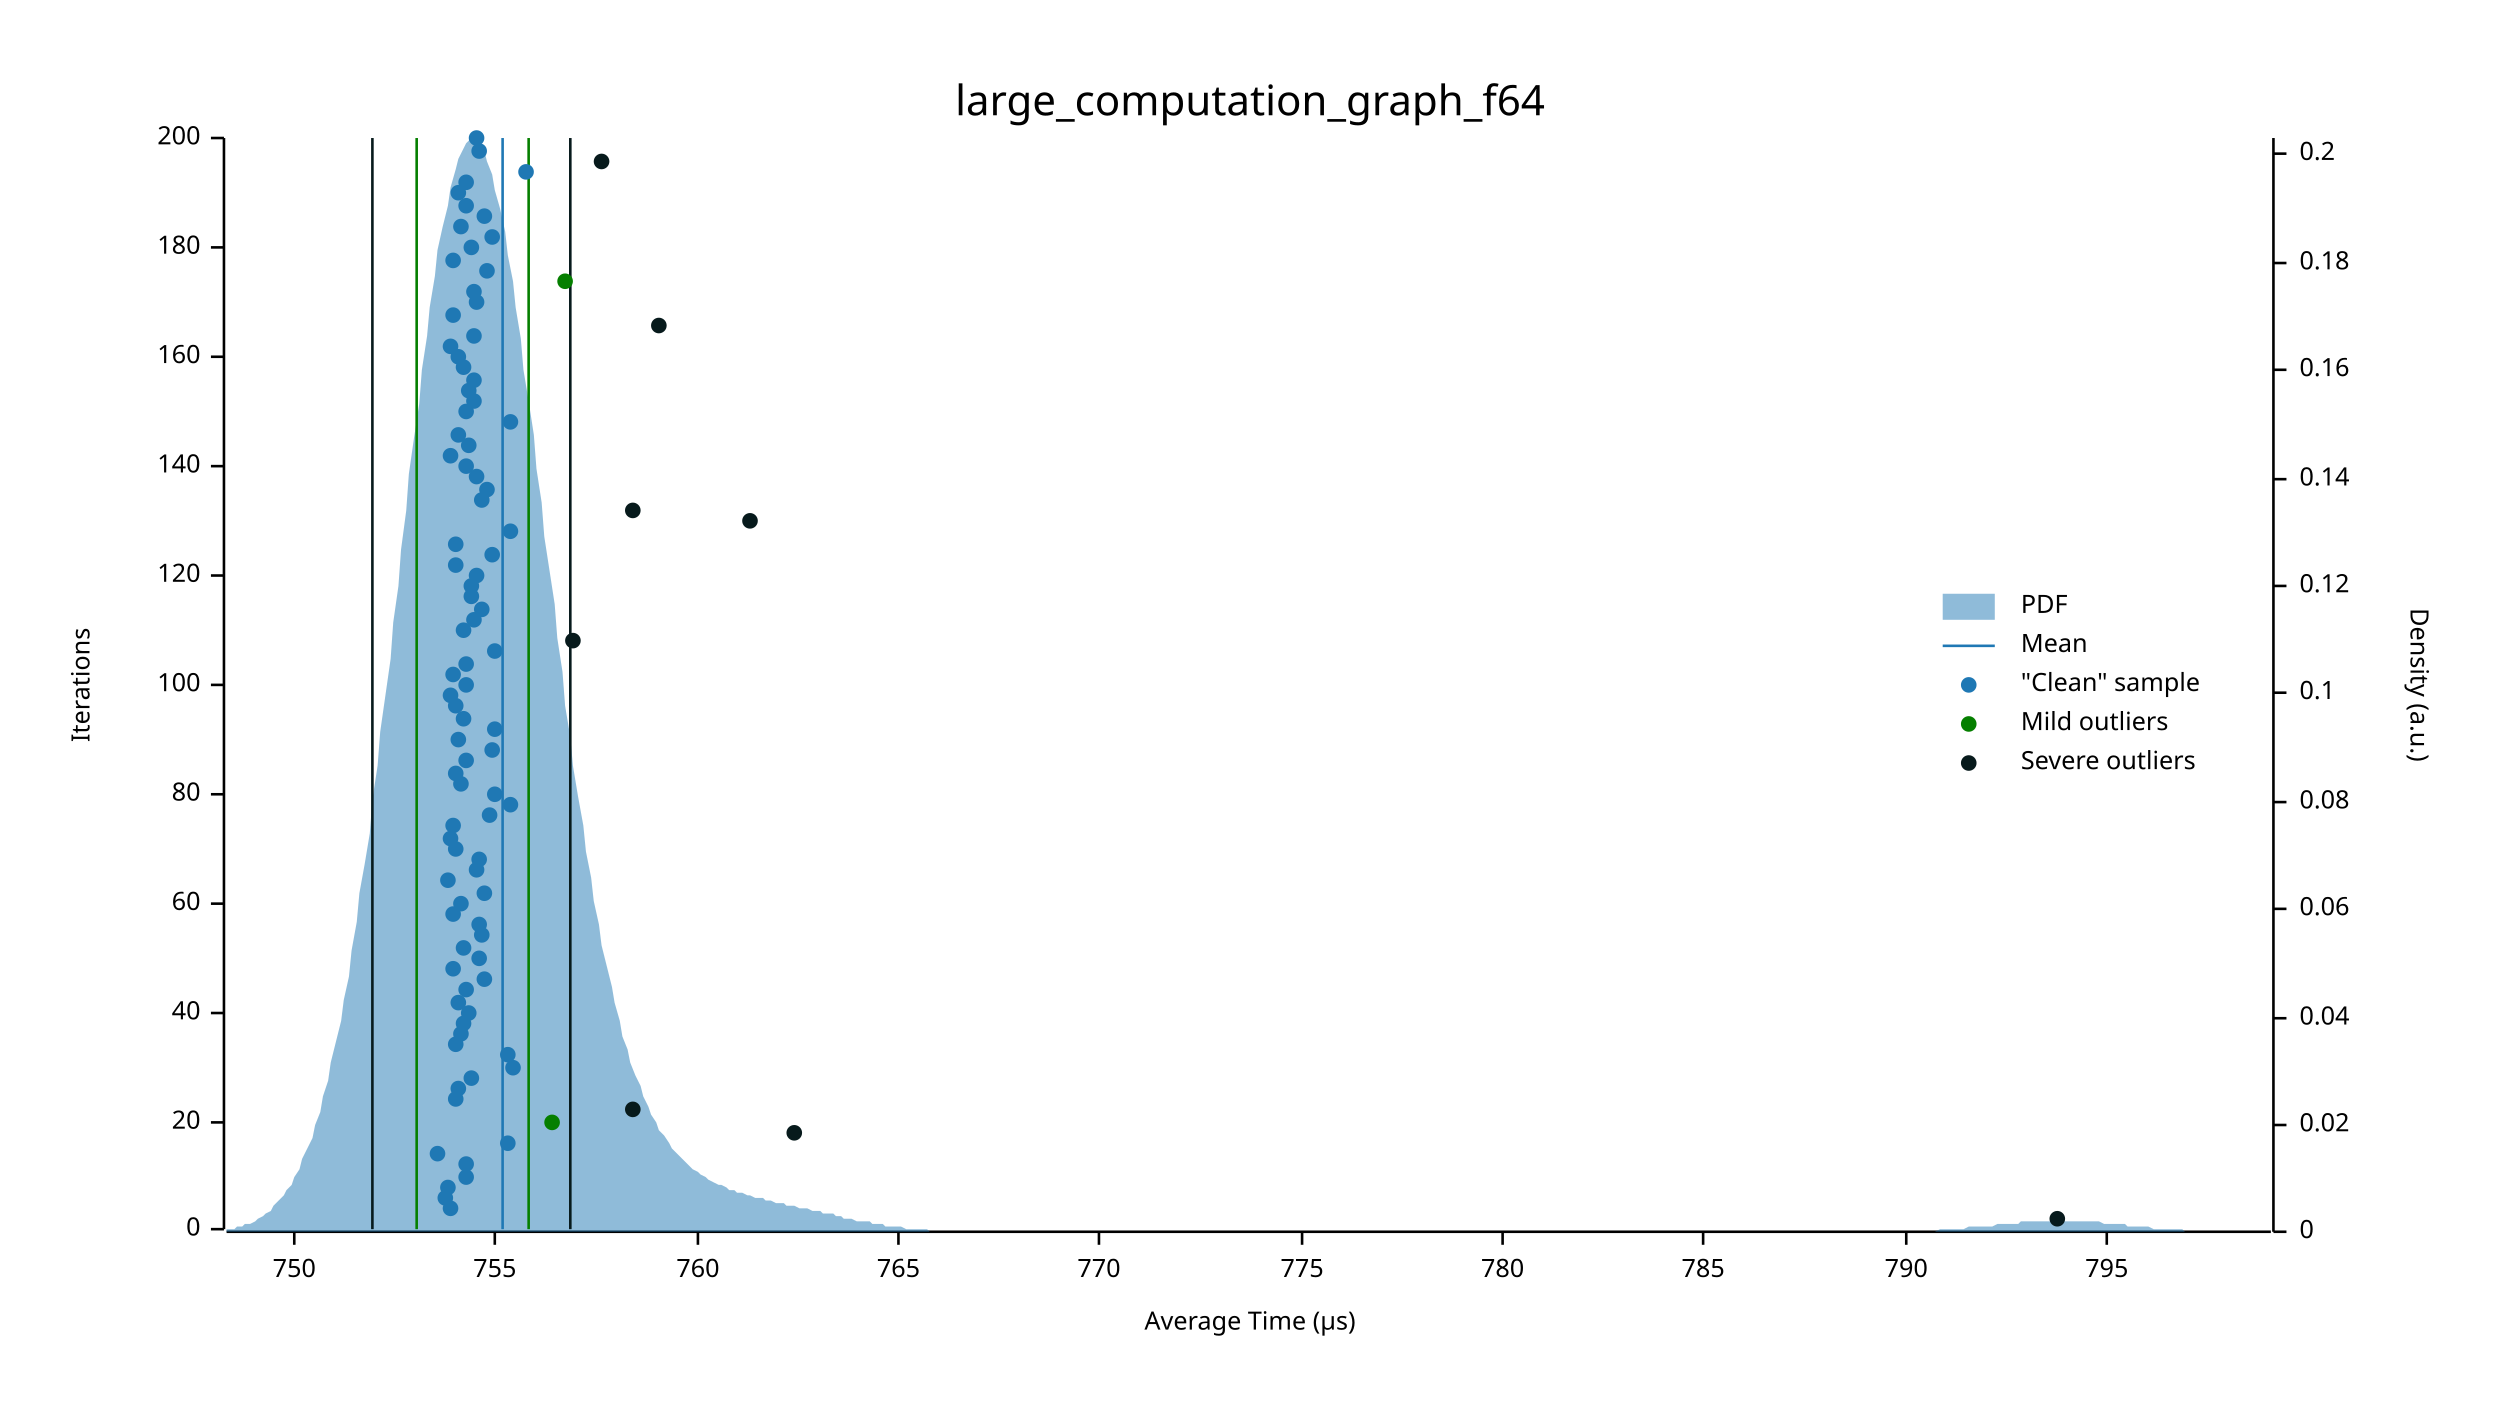
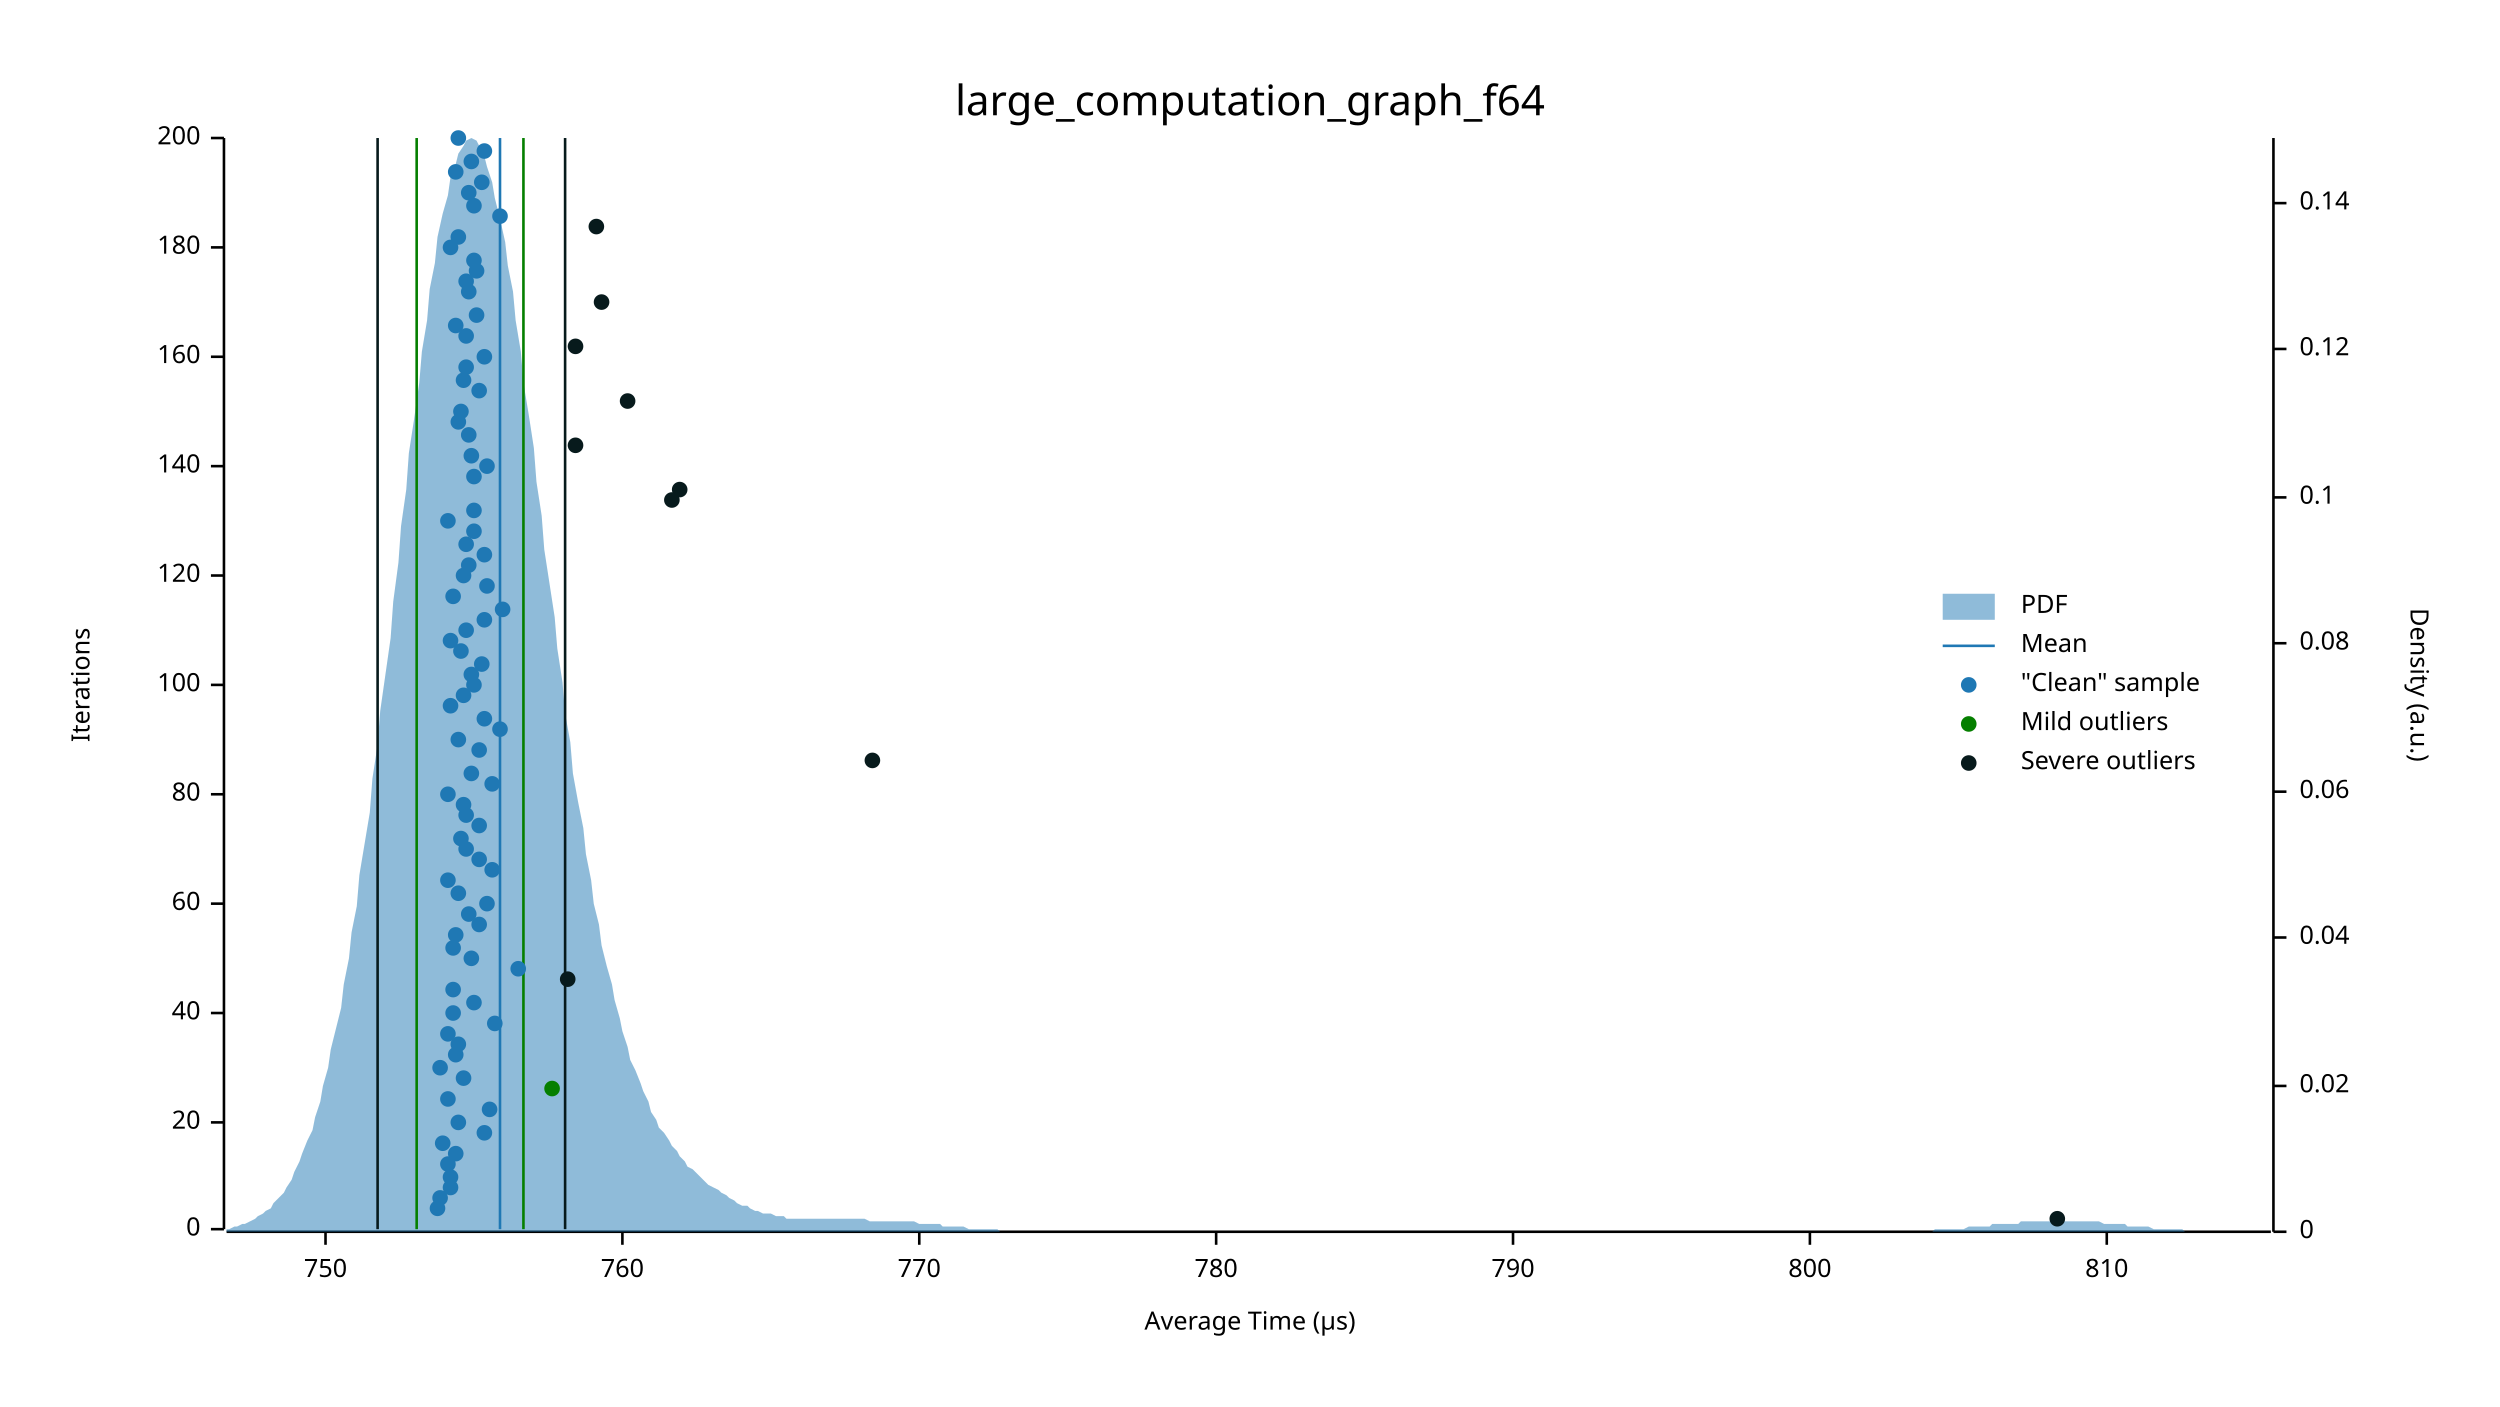
<svg xmlns="http://www.w3.org/2000/svg" width="960" height="540" viewBox="0 0 960 540">
  <text x="480" y="32" dy="0.76em" text-anchor="middle" font-family="sans-serif" font-size="16.129" opacity="1" fill="#000000">
large_computation_graph_f64
</text>
  <text x="27" y="263" dy="0.76em" text-anchor="middle" font-family="sans-serif" font-size="9.677" opacity="1" fill="#000000" transform="rotate(270, 27, 263)">
Iterations
</text>
  <text x="480" y="513" dy="-0.5ex" text-anchor="middle" font-family="sans-serif" font-size="9.677" opacity="1" fill="#000000">
Average Time (µs)
</text>
  <polyline fill="none" opacity="1" stroke="#000000" stroke-width="1" points="86,53 86,472 " />
  <text x="77" y="472" dy="0.5ex" text-anchor="end" font-family="sans-serif" font-size="9.677" opacity="1" fill="#000000">
0
</text>
  <polyline fill="none" opacity="1" stroke="#000000" stroke-width="1" points="81,472 86,472 " />
  <text x="77" y="431" dy="0.5ex" text-anchor="end" font-family="sans-serif" font-size="9.677" opacity="1" fill="#000000">
20
</text>
  <polyline fill="none" opacity="1" stroke="#000000" stroke-width="1" points="81,431 86,431 " />
  <text x="77" y="389" dy="0.5ex" text-anchor="end" font-family="sans-serif" font-size="9.677" opacity="1" fill="#000000">
40
</text>
  <polyline fill="none" opacity="1" stroke="#000000" stroke-width="1" points="81,389 86,389 " />
  <text x="77" y="347" dy="0.5ex" text-anchor="end" font-family="sans-serif" font-size="9.677" opacity="1" fill="#000000">
60
</text>
  <polyline fill="none" opacity="1" stroke="#000000" stroke-width="1" points="81,347 86,347 " />
  <text x="77" y="305" dy="0.5ex" text-anchor="end" font-family="sans-serif" font-size="9.677" opacity="1" fill="#000000">
80
</text>
  <polyline fill="none" opacity="1" stroke="#000000" stroke-width="1" points="81,305 86,305 " />
  <text x="77" y="263" dy="0.5ex" text-anchor="end" font-family="sans-serif" font-size="9.677" opacity="1" fill="#000000">
100
</text>
  <polyline fill="none" opacity="1" stroke="#000000" stroke-width="1" points="81,263 86,263 " />
  <text x="77" y="221" dy="0.5ex" text-anchor="end" font-family="sans-serif" font-size="9.677" opacity="1" fill="#000000">
120
</text>
  <polyline fill="none" opacity="1" stroke="#000000" stroke-width="1" points="81,221 86,221 " />
  <text x="77" y="179" dy="0.5ex" text-anchor="end" font-family="sans-serif" font-size="9.677" opacity="1" fill="#000000">
140
</text>
  <polyline fill="none" opacity="1" stroke="#000000" stroke-width="1" points="81,179 86,179 " />
  <text x="77" y="137" dy="0.5ex" text-anchor="end" font-family="sans-serif" font-size="9.677" opacity="1" fill="#000000">
160
</text>
  <polyline fill="none" opacity="1" stroke="#000000" stroke-width="1" points="81,137 86,137 " />
  <text x="77" y="95" dy="0.5ex" text-anchor="end" font-family="sans-serif" font-size="9.677" opacity="1" fill="#000000">
180
</text>
  <polyline fill="none" opacity="1" stroke="#000000" stroke-width="1" points="81,95 86,95 " />
  <text x="77" y="53" dy="0.5ex" text-anchor="end" font-family="sans-serif" font-size="9.677" opacity="1" fill="#000000">
200
</text>
  <polyline fill="none" opacity="1" stroke="#000000" stroke-width="1" points="81,53 86,53 " />
  <polyline fill="none" opacity="1" stroke="#000000" stroke-width="1" points="87,473 872,473 " />
-   <text x="113" y="483" dy="0.76em" text-anchor="middle" font-family="sans-serif" font-size="9.677" opacity="1" fill="#000000">
+   <text x="125" y="483" dy="0.76em" text-anchor="middle" font-family="sans-serif" font-size="9.677" opacity="1" fill="#000000">
750
</text>
-   <polyline fill="none" opacity="1" stroke="#000000" stroke-width="1" points="113,473 113,478 " />
-   <text x="190" y="483" dy="0.76em" text-anchor="middle" font-family="sans-serif" font-size="9.677" opacity="1" fill="#000000">
- 755
- </text>
-   <polyline fill="none" opacity="1" stroke="#000000" stroke-width="1" points="190,473 190,478 " />
-   <text x="268" y="483" dy="0.76em" text-anchor="middle" font-family="sans-serif" font-size="9.677" opacity="1" fill="#000000">
+   <polyline fill="none" opacity="1" stroke="#000000" stroke-width="1" points="125,473 125,478 " />
+   <text x="239" y="483" dy="0.76em" text-anchor="middle" font-family="sans-serif" font-size="9.677" opacity="1" fill="#000000">
760
</text>
-   <polyline fill="none" opacity="1" stroke="#000000" stroke-width="1" points="268,473 268,478 " />
-   <text x="345" y="483" dy="0.76em" text-anchor="middle" font-family="sans-serif" font-size="9.677" opacity="1" fill="#000000">
- 765
- </text>
-   <polyline fill="none" opacity="1" stroke="#000000" stroke-width="1" points="345,473 345,478 " />
-   <text x="422" y="483" dy="0.76em" text-anchor="middle" font-family="sans-serif" font-size="9.677" opacity="1" fill="#000000">
+   <polyline fill="none" opacity="1" stroke="#000000" stroke-width="1" points="239,473 239,478 " />
+   <text x="353" y="483" dy="0.76em" text-anchor="middle" font-family="sans-serif" font-size="9.677" opacity="1" fill="#000000">
770
</text>
-   <polyline fill="none" opacity="1" stroke="#000000" stroke-width="1" points="422,473 422,478 " />
-   <text x="500" y="483" dy="0.76em" text-anchor="middle" font-family="sans-serif" font-size="9.677" opacity="1" fill="#000000">
- 775
- </text>
-   <polyline fill="none" opacity="1" stroke="#000000" stroke-width="1" points="500,473 500,478 " />
-   <text x="577" y="483" dy="0.76em" text-anchor="middle" font-family="sans-serif" font-size="9.677" opacity="1" fill="#000000">
+   <polyline fill="none" opacity="1" stroke="#000000" stroke-width="1" points="353,473 353,478 " />
+   <text x="467" y="483" dy="0.76em" text-anchor="middle" font-family="sans-serif" font-size="9.677" opacity="1" fill="#000000">
780
</text>
-   <polyline fill="none" opacity="1" stroke="#000000" stroke-width="1" points="577,473 577,478 " />
-   <text x="654" y="483" dy="0.76em" text-anchor="middle" font-family="sans-serif" font-size="9.677" opacity="1" fill="#000000">
- 785
- </text>
-   <polyline fill="none" opacity="1" stroke="#000000" stroke-width="1" points="654,473 654,478 " />
-   <text x="732" y="483" dy="0.76em" text-anchor="middle" font-family="sans-serif" font-size="9.677" opacity="1" fill="#000000">
+   <polyline fill="none" opacity="1" stroke="#000000" stroke-width="1" points="467,473 467,478 " />
+   <text x="581" y="483" dy="0.76em" text-anchor="middle" font-family="sans-serif" font-size="9.677" opacity="1" fill="#000000">
790
</text>
-   <polyline fill="none" opacity="1" stroke="#000000" stroke-width="1" points="732,473 732,478 " />
+   <polyline fill="none" opacity="1" stroke="#000000" stroke-width="1" points="581,473 581,478 " />
+   <text x="695" y="483" dy="0.76em" text-anchor="middle" font-family="sans-serif" font-size="9.677" opacity="1" fill="#000000">
+ 800
+ </text>
+   <polyline fill="none" opacity="1" stroke="#000000" stroke-width="1" points="695,473 695,478 " />
  <text x="809" y="483" dy="0.76em" text-anchor="middle" font-family="sans-serif" font-size="9.677" opacity="1" fill="#000000">
- 795
+ 810
</text>
  <polyline fill="none" opacity="1" stroke="#000000" stroke-width="1" points="809,473 809,478 " />
  <text x="933" y="263" dy="0.76em" text-anchor="middle" font-family="sans-serif" font-size="9.677" opacity="1" fill="#000000" transform="rotate(90, 933, 263)">
Density (a.u.)
</text>
  <polyline fill="none" opacity="1" stroke="#000000" stroke-width="1" points="873,53 873,473 " />
  <text x="883" y="473" dy="0.5ex" text-anchor="start" font-family="sans-serif" font-size="9.677" opacity="1" fill="#000000">
0
</text>
  <polyline fill="none" opacity="1" stroke="#000000" stroke-width="1" points="873,473 878,473 " />
-   <text x="883" y="432" dy="0.5ex" text-anchor="start" font-family="sans-serif" font-size="9.677" opacity="1" fill="#000000">
+   <text x="883" y="417" dy="0.5ex" text-anchor="start" font-family="sans-serif" font-size="9.677" opacity="1" fill="#000000">
0.02
</text>
-   <polyline fill="none" opacity="1" stroke="#000000" stroke-width="1" points="873,432 878,432 " />
-   <text x="883" y="391" dy="0.5ex" text-anchor="start" font-family="sans-serif" font-size="9.677" opacity="1" fill="#000000">
+   <polyline fill="none" opacity="1" stroke="#000000" stroke-width="1" points="873,417 878,417 " />
+   <text x="883" y="360" dy="0.5ex" text-anchor="start" font-family="sans-serif" font-size="9.677" opacity="1" fill="#000000">
0.04
</text>
-   <polyline fill="none" opacity="1" stroke="#000000" stroke-width="1" points="873,391 878,391 " />
-   <text x="883" y="349" dy="0.5ex" text-anchor="start" font-family="sans-serif" font-size="9.677" opacity="1" fill="#000000">
+   <polyline fill="none" opacity="1" stroke="#000000" stroke-width="1" points="873,360 878,360 " />
+   <text x="883" y="304" dy="0.5ex" text-anchor="start" font-family="sans-serif" font-size="9.677" opacity="1" fill="#000000">
0.06
</text>
-   <polyline fill="none" opacity="1" stroke="#000000" stroke-width="1" points="873,349 878,349 " />
-   <text x="883" y="308" dy="0.5ex" text-anchor="start" font-family="sans-serif" font-size="9.677" opacity="1" fill="#000000">
+   <polyline fill="none" opacity="1" stroke="#000000" stroke-width="1" points="873,304 878,304 " />
+   <text x="883" y="247" dy="0.5ex" text-anchor="start" font-family="sans-serif" font-size="9.677" opacity="1" fill="#000000">
0.08
</text>
-   <polyline fill="none" opacity="1" stroke="#000000" stroke-width="1" points="873,308 878,308 " />
-   <text x="883" y="266" dy="0.5ex" text-anchor="start" font-family="sans-serif" font-size="9.677" opacity="1" fill="#000000">
+   <polyline fill="none" opacity="1" stroke="#000000" stroke-width="1" points="873,247 878,247 " />
+   <text x="883" y="191" dy="0.5ex" text-anchor="start" font-family="sans-serif" font-size="9.677" opacity="1" fill="#000000">
0.1
</text>
-   <polyline fill="none" opacity="1" stroke="#000000" stroke-width="1" points="873,266 878,266 " />
-   <text x="883" y="225" dy="0.5ex" text-anchor="start" font-family="sans-serif" font-size="9.677" opacity="1" fill="#000000">
+   <polyline fill="none" opacity="1" stroke="#000000" stroke-width="1" points="873,191 878,191 " />
+   <text x="883" y="134" dy="0.5ex" text-anchor="start" font-family="sans-serif" font-size="9.677" opacity="1" fill="#000000">
0.12
</text>
-   <polyline fill="none" opacity="1" stroke="#000000" stroke-width="1" points="873,225 878,225 " />
-   <text x="883" y="184" dy="0.5ex" text-anchor="start" font-family="sans-serif" font-size="9.677" opacity="1" fill="#000000">
+   <polyline fill="none" opacity="1" stroke="#000000" stroke-width="1" points="873,134 878,134 " />
+   <text x="883" y="78" dy="0.5ex" text-anchor="start" font-family="sans-serif" font-size="9.677" opacity="1" fill="#000000">
0.14
</text>
-   <polyline fill="none" opacity="1" stroke="#000000" stroke-width="1" points="873,184 878,184 " />
-   <text x="883" y="142" dy="0.5ex" text-anchor="start" font-family="sans-serif" font-size="9.677" opacity="1" fill="#000000">
- 0.16
- </text>
-   <polyline fill="none" opacity="1" stroke="#000000" stroke-width="1" points="873,142 878,142 " />
-   <text x="883" y="101" dy="0.5ex" text-anchor="start" font-family="sans-serif" font-size="9.677" opacity="1" fill="#000000">
- 0.18
- </text>
-   <polyline fill="none" opacity="1" stroke="#000000" stroke-width="1" points="873,101 878,101 " />
-   <text x="883" y="59" dy="0.5ex" text-anchor="start" font-family="sans-serif" font-size="9.677" opacity="1" fill="#000000">
- 0.2
- </text>
-   <polyline fill="none" opacity="1" stroke="#000000" stroke-width="1" points="873,59 878,59 " />
-   <polygon opacity="0.5" fill="#1F78B4" points="87,472 88,472 90,472 91,471 93,471 94,470 96,470 98,469 99,468 101,467 102,466 104,465 105,463 107,461 109,459 110,457 112,455 113,452 115,449 116,445 118,441 120,437 121,432 123,427 124,421 126,415 127,408 129,400 131,392 132,384 134,375 135,365 137,354 138,343 140,332 142,320 143,307 145,294 146,281 148,267 150,253 151,239 153,225 154,211 156,196 157,182 159,168 161,155 162,142 164,129 165,118 167,106 168,96 170,87 172,79 173,72 175,65 176,61 178,57 179,55 181,53 183,54 184,55 186,58 187,62 189,67 190,73 192,80 194,89 195,98 197,108 198,118 200,130 201,142 203,154 205,167 206,180 208,193 209,206 211,219 213,232 214,245 216,258 217,271 219,283 220,294 222,306 224,317 225,327 227,337 228,346 230,355 231,363 233,371 235,379 236,385 238,392 239,398 241,403 242,408 244,413 246,417 247,421 249,425 250,428 252,431 253,434 255,436 257,439 258,441 260,443 261,444 263,446 264,447 266,449 268,450 269,451 271,452 272,453 274,454 276,455 277,455 279,456 280,457 282,457 283,458 285,458 287,459 288,459 290,460 291,460 293,460 294,461 296,461 298,462 299,462 301,462 302,463 304,463 305,463 307,464 309,464 310,464 312,465 313,465 315,465 316,466 318,466 320,466 321,467 323,467 324,468 326,468 327,468 329,469 331,469 332,469 334,469 335,470 337,470 339,470 340,471 342,471 343,471 345,471 346,471 348,472 350,472 351,472 353,472 354,472 356,472 357,473 359,473 361,473 362,473 364,473 365,473 367,473 368,473 370,473 372,473 373,473 375,473 376,473 378,473 379,473 381,473 383,473 384,473 386,473 387,473 389,473 391,473 392,473 394,473 395,473 397,473 398,473 400,473 402,473 403,473 405,473 406,473 408,473 409,473 411,473 413,473 414,473 416,473 417,473 419,473 420,473 422,473 424,473 425,473 427,473 428,473 430,473 431,473 433,473 435,473 436,473 438,473 439,473 441,473 442,473 444,473 446,473 447,473 449,473 450,473 452,473 454,473 455,473 457,473 458,473 460,473 461,473 463,473 465,473 466,473 468,473 469,473 471,473 472,473 474,473 476,473 477,473 479,473 480,473 482,473 483,473 485,473 487,473 488,473 490,473 491,473 493,473 494,473 496,473 498,473 499,473 501,473 502,473 504,473 505,473 507,473 509,473 510,473 512,473 513,473 515,473 517,473 518,473 520,473 521,473 523,473 524,473 526,473 528,473 529,473 531,473 532,473 534,473 535,473 537,473 539,473 540,473 542,473 543,473 545,473 546,473 548,473 550,473 551,473 553,473 554,473 556,473 557,473 559,473 561,473 562,473 564,473 565,473 567,473 568,473 570,473 572,473 573,473 575,473 576,473 578,473 580,473 581,473 583,473 584,473 586,473 587,473 589,473 591,473 592,473 594,473 595,473 597,473 598,473 600,473 602,473 603,473 605,473 606,473 608,473 609,473 611,473 613,473 614,473 616,473 617,473 619,473 620,473 622,473 624,473 625,473 627,473 628,473 630,473 632,473 633,473 635,473 636,473 638,473 639,473 641,473 643,473 644,473 646,473 647,473 649,473 650,473 652,473 654,473 655,473 657,473 658,473 660,473 661,473 663,473 665,473 666,473 668,473 669,473 671,473 672,473 674,473 676,473 677,473 679,473 680,473 682,473 683,473 685,473 687,473 688,473 690,473 691,473 693,473 695,473 696,473 698,473 699,473 701,473 702,473 704,473 706,473 707,473 709,473 710,473 712,473 713,473 715,473 717,473 718,473 720,473 721,473 723,473 724,473 726,473 728,473 729,473 731,473 732,473 734,473 735,473 737,473 739,473 740,473 742,473 743,473 745,472 746,472 748,472 750,472 751,472 753,472 754,472 756,471 758,471 759,471 761,471 762,471 764,471 765,471 767,470 769,470 770,470 772,470 773,470 775,470 776,469 778,469 780,469 781,469 783,469 784,469 786,469 787,469 789,469 791,469 792,469 794,469 795,469 797,469 798,469 800,469 802,469 803,469 805,469 806,469 808,470 809,470 811,470 813,470 814,470 816,470 817,471 819,471 821,471 822,471 824,471 825,471 827,472 828,472 830,472 832,472 833,472 835,472 836,472 838,472 839,473 841,473 843,473 844,473 846,473 847,473 849,473 850,473 852,473 854,473 855,473 857,473 858,473 860,473 861,473 863,473 865,473 866,473 868,473 869,473 871,473 873,473 873,473 87,473 " />
-   <polyline fill="none" opacity="1" stroke="#1F78B4" stroke-width="1" points="193,472 193,53 " />
+   <polyline fill="none" opacity="1" stroke="#000000" stroke-width="1" points="873,78 878,78 " />
+   <polygon opacity="0.5" fill="#1F78B4" points="87,472 88,472 90,471 91,471 93,470 94,470 96,469 98,468 99,467 101,466 102,465 104,464 105,462 107,460 109,458 110,456 112,453 113,450 115,446 116,443 118,438 120,434 121,429 123,423 124,417 126,410 127,403 129,395 131,387 132,378 134,368 135,358 137,348 138,336 140,324 142,312 143,299 145,286 146,273 148,259 150,245 151,231 153,216 154,202 156,188 157,174 159,161 161,147 162,135 164,123 165,111 167,101 168,91 170,82 172,75 173,68 175,63 176,59 178,56 179,54 181,53 183,54 184,56 186,60 187,64 189,70 190,76 192,84 194,93 195,102 197,112 198,123 200,135 201,147 203,159 205,172 206,185 208,198 209,211 211,224 213,237 214,249 216,262 217,274 219,285 220,297 222,308 224,318 225,328 227,338 228,347 230,355 231,363 233,371 235,378 236,384 238,391 239,396 241,402 242,407 244,411 246,416 247,419 249,423 250,427 252,430 253,433 255,435 257,438 258,440 260,442 261,444 263,446 264,448 266,449 268,451 269,452 271,454 272,455 274,456 276,457 277,458 279,459 280,460 282,461 283,462 285,463 287,463 288,464 290,465 291,465 293,466 294,466 296,466 298,467 299,467 301,467 302,468 304,468 305,468 307,468 309,468 310,468 312,468 313,468 315,468 316,468 318,468 320,468 321,468 323,468 324,468 326,468 327,468 329,468 331,468 332,468 334,469 335,469 337,469 339,469 340,469 342,469 343,469 345,469 346,469 348,469 350,469 351,469 353,470 354,470 356,470 357,470 359,470 361,470 362,471 364,471 365,471 367,471 368,471 370,471 372,472 373,472 375,472 376,472 378,472 379,472 381,472 383,472 384,473 386,473 387,473 389,473 391,473 392,473 394,473 395,473 397,473 398,473 400,473 402,473 403,473 405,473 406,473 408,473 409,473 411,473 413,473 414,473 416,473 417,473 419,473 420,473 422,473 424,473 425,473 427,473 428,473 430,473 431,473 433,473 435,473 436,473 438,473 439,473 441,473 442,473 444,473 446,473 447,473 449,473 450,473 452,473 454,473 455,473 457,473 458,473 460,473 461,473 463,473 465,473 466,473 468,473 469,473 471,473 472,473 474,473 476,473 477,473 479,473 480,473 482,473 483,473 485,473 487,473 488,473 490,473 491,473 493,473 494,473 496,473 498,473 499,473 501,473 502,473 504,473 505,473 507,473 509,473 510,473 512,473 513,473 515,473 517,473 518,473 520,473 521,473 523,473 524,473 526,473 528,473 529,473 531,473 532,473 534,473 535,473 537,473 539,473 540,473 542,473 543,473 545,473 546,473 548,473 550,473 551,473 553,473 554,473 556,473 557,473 559,473 561,473 562,473 564,473 565,473 567,473 568,473 570,473 572,473 573,473 575,473 576,473 578,473 580,473 581,473 583,473 584,473 586,473 587,473 589,473 591,473 592,473 594,473 595,473 597,473 598,473 600,473 602,473 603,473 605,473 606,473 608,473 609,473 611,473 613,473 614,473 616,473 617,473 619,473 620,473 622,473 624,473 625,473 627,473 628,473 630,473 632,473 633,473 635,473 636,473 638,473 639,473 641,473 643,473 644,473 646,473 647,473 649,473 650,473 652,473 654,473 655,473 657,473 658,473 660,473 661,473 663,473 665,473 666,473 668,473 669,473 671,473 672,473 674,473 676,473 677,473 679,473 680,473 682,473 683,473 685,473 687,473 688,473 690,473 691,473 693,473 695,473 696,473 698,473 699,473 701,473 702,473 704,473 706,473 707,473 709,473 710,473 712,473 713,473 715,473 717,473 718,473 720,473 721,473 723,473 724,473 726,473 728,473 729,473 731,473 732,473 734,473 735,473 737,473 739,473 740,473 742,473 743,472 745,472 746,472 748,472 750,472 751,472 753,472 754,472 756,471 758,471 759,471 761,471 762,471 764,471 765,470 767,470 769,470 770,470 772,470 773,470 775,470 776,469 778,469 780,469 781,469 783,469 784,469 786,469 787,469 789,469 791,469 792,469 794,469 795,469 797,469 798,469 800,469 802,469 803,469 805,469 806,469 808,470 809,470 811,470 813,470 814,470 816,470 817,471 819,471 821,471 822,471 824,471 825,471 827,472 828,472 830,472 832,472 833,472 835,472 836,472 838,472 839,473 841,473 843,473 844,473 846,473 847,473 849,473 850,473 852,473 854,473 855,473 857,473 858,473 860,473 861,473 863,473 865,473 866,473 868,473 869,473 871,473 873,473 873,473 87,473 " />
+   <polyline fill="none" opacity="1" stroke="#1F78B4" stroke-width="1" points="192,472 192,53 " />
  <polyline fill="none" opacity="1" stroke="#057F00" stroke-width="1" points="160,472 160,53 " />
-   <polyline fill="none" opacity="1" stroke="#057F00" stroke-width="1" points="203,472 203,53 " />
-   <polyline fill="none" opacity="1" stroke="#071A1C" stroke-width="1" points="143,472 143,53 " />
-   <polyline fill="none" opacity="1" stroke="#071A1C" stroke-width="1" points="219,472 219,53 " />
-   <circle cx="173" cy="464" r="3" opacity="1" fill="#1F78B4" stroke="none" stroke-width="1" />
-   <circle cx="171" cy="460" r="3" opacity="1" fill="#1F78B4" stroke="none" stroke-width="1" />
-   <circle cx="172" cy="456" r="3" opacity="1" fill="#1F78B4" stroke="none" stroke-width="1" />
-   <circle cx="179" cy="452" r="3" opacity="1" fill="#1F78B4" stroke="none" stroke-width="1" />
-   <circle cx="179" cy="447" r="3" opacity="1" fill="#1F78B4" stroke="none" stroke-width="1" />
-   <circle cx="168" cy="443" r="3" opacity="1" fill="#1F78B4" stroke="none" stroke-width="1" />
-   <circle cx="195" cy="439" r="3" opacity="1" fill="#1F78B4" stroke="none" stroke-width="1" />
-   <circle cx="175" cy="422" r="3" opacity="1" fill="#1F78B4" stroke="none" stroke-width="1" />
-   <circle cx="176" cy="418" r="3" opacity="1" fill="#1F78B4" stroke="none" stroke-width="1" />
-   <circle cx="181" cy="414" r="3" opacity="1" fill="#1F78B4" stroke="none" stroke-width="1" />
-   <circle cx="197" cy="410" r="3" opacity="1" fill="#1F78B4" stroke="none" stroke-width="1" />
-   <circle cx="195" cy="405" r="3" opacity="1" fill="#1F78B4" stroke="none" stroke-width="1" />
-   <circle cx="175" cy="401" r="3" opacity="1" fill="#1F78B4" stroke="none" stroke-width="1" />
-   <circle cx="177" cy="397" r="3" opacity="1" fill="#1F78B4" stroke="none" stroke-width="1" />
-   <circle cx="178" cy="393" r="3" opacity="1" fill="#1F78B4" stroke="none" stroke-width="1" />
-   <circle cx="180" cy="389" r="3" opacity="1" fill="#1F78B4" stroke="none" stroke-width="1" />
-   <circle cx="176" cy="385" r="3" opacity="1" fill="#1F78B4" stroke="none" stroke-width="1" />
-   <circle cx="179" cy="380" r="3" opacity="1" fill="#1F78B4" stroke="none" stroke-width="1" />
-   <circle cx="186" cy="376" r="3" opacity="1" fill="#1F78B4" stroke="none" stroke-width="1" />
-   <circle cx="174" cy="372" r="3" opacity="1" fill="#1F78B4" stroke="none" stroke-width="1" />
-   <circle cx="184" cy="368" r="3" opacity="1" fill="#1F78B4" stroke="none" stroke-width="1" />
-   <circle cx="178" cy="364" r="3" opacity="1" fill="#1F78B4" stroke="none" stroke-width="1" />
-   <circle cx="185" cy="359" r="3" opacity="1" fill="#1F78B4" stroke="none" stroke-width="1" />
+   <polyline fill="none" opacity="1" stroke="#057F00" stroke-width="1" points="201,472 201,53 " />
+   <polyline fill="none" opacity="1" stroke="#071A1C" stroke-width="1" points="145,472 145,53 " />
+   <polyline fill="none" opacity="1" stroke="#071A1C" stroke-width="1" points="217,472 217,53 " />
+   <circle cx="168" cy="464" r="3" opacity="1" fill="#1F78B4" stroke="none" stroke-width="1" />
+   <circle cx="169" cy="460" r="3" opacity="1" fill="#1F78B4" stroke="none" stroke-width="1" />
+   <circle cx="173" cy="456" r="3" opacity="1" fill="#1F78B4" stroke="none" stroke-width="1" />
+   <circle cx="173" cy="452" r="3" opacity="1" fill="#1F78B4" stroke="none" stroke-width="1" />
+   <circle cx="172" cy="447" r="3" opacity="1" fill="#1F78B4" stroke="none" stroke-width="1" />
+   <circle cx="175" cy="443" r="3" opacity="1" fill="#1F78B4" stroke="none" stroke-width="1" />
+   <circle cx="170" cy="439" r="3" opacity="1" fill="#1F78B4" stroke="none" stroke-width="1" />
+   <circle cx="186" cy="435" r="3" opacity="1" fill="#1F78B4" stroke="none" stroke-width="1" />
+   <circle cx="176" cy="431" r="3" opacity="1" fill="#1F78B4" stroke="none" stroke-width="1" />
+   <circle cx="188" cy="426" r="3" opacity="1" fill="#1F78B4" stroke="none" stroke-width="1" />
+   <circle cx="172" cy="422" r="3" opacity="1" fill="#1F78B4" stroke="none" stroke-width="1" />
+   <circle cx="178" cy="414" r="3" opacity="1" fill="#1F78B4" stroke="none" stroke-width="1" />
+   <circle cx="169" cy="410" r="3" opacity="1" fill="#1F78B4" stroke="none" stroke-width="1" />
+   <circle cx="175" cy="405" r="3" opacity="1" fill="#1F78B4" stroke="none" stroke-width="1" />
+   <circle cx="176" cy="401" r="3" opacity="1" fill="#1F78B4" stroke="none" stroke-width="1" />
+   <circle cx="172" cy="397" r="3" opacity="1" fill="#1F78B4" stroke="none" stroke-width="1" />
+   <circle cx="190" cy="393" r="3" opacity="1" fill="#1F78B4" stroke="none" stroke-width="1" />
+   <circle cx="174" cy="389" r="3" opacity="1" fill="#1F78B4" stroke="none" stroke-width="1" />
+   <circle cx="182" cy="385" r="3" opacity="1" fill="#1F78B4" stroke="none" stroke-width="1" />
+   <circle cx="174" cy="380" r="3" opacity="1" fill="#1F78B4" stroke="none" stroke-width="1" />
+   <circle cx="199" cy="372" r="3" opacity="1" fill="#1F78B4" stroke="none" stroke-width="1" />
+   <circle cx="181" cy="368" r="3" opacity="1" fill="#1F78B4" stroke="none" stroke-width="1" />
+   <circle cx="174" cy="364" r="3" opacity="1" fill="#1F78B4" stroke="none" stroke-width="1" />
+   <circle cx="175" cy="359" r="3" opacity="1" fill="#1F78B4" stroke="none" stroke-width="1" />
  <circle cx="184" cy="355" r="3" opacity="1" fill="#1F78B4" stroke="none" stroke-width="1" />
-   <circle cx="174" cy="351" r="3" opacity="1" fill="#1F78B4" stroke="none" stroke-width="1" />
-   <circle cx="177" cy="347" r="3" opacity="1" fill="#1F78B4" stroke="none" stroke-width="1" />
-   <circle cx="186" cy="343" r="3" opacity="1" fill="#1F78B4" stroke="none" stroke-width="1" />
+   <circle cx="180" cy="351" r="3" opacity="1" fill="#1F78B4" stroke="none" stroke-width="1" />
+   <circle cx="187" cy="347" r="3" opacity="1" fill="#1F78B4" stroke="none" stroke-width="1" />
+   <circle cx="176" cy="343" r="3" opacity="1" fill="#1F78B4" stroke="none" stroke-width="1" />
  <circle cx="172" cy="338" r="3" opacity="1" fill="#1F78B4" stroke="none" stroke-width="1" />
-   <circle cx="183" cy="334" r="3" opacity="1" fill="#1F78B4" stroke="none" stroke-width="1" />
+   <circle cx="189" cy="334" r="3" opacity="1" fill="#1F78B4" stroke="none" stroke-width="1" />
  <circle cx="184" cy="330" r="3" opacity="1" fill="#1F78B4" stroke="none" stroke-width="1" />
-   <circle cx="175" cy="326" r="3" opacity="1" fill="#1F78B4" stroke="none" stroke-width="1" />
-   <circle cx="173" cy="322" r="3" opacity="1" fill="#1F78B4" stroke="none" stroke-width="1" />
-   <circle cx="174" cy="317" r="3" opacity="1" fill="#1F78B4" stroke="none" stroke-width="1" />
-   <circle cx="188" cy="313" r="3" opacity="1" fill="#1F78B4" stroke="none" stroke-width="1" />
-   <circle cx="196" cy="309" r="3" opacity="1" fill="#1F78B4" stroke="none" stroke-width="1" />
-   <circle cx="190" cy="305" r="3" opacity="1" fill="#1F78B4" stroke="none" stroke-width="1" />
-   <circle cx="177" cy="301" r="3" opacity="1" fill="#1F78B4" stroke="none" stroke-width="1" />
-   <circle cx="175" cy="297" r="3" opacity="1" fill="#1F78B4" stroke="none" stroke-width="1" />
-   <circle cx="179" cy="292" r="3" opacity="1" fill="#1F78B4" stroke="none" stroke-width="1" />
-   <circle cx="189" cy="288" r="3" opacity="1" fill="#1F78B4" stroke="none" stroke-width="1" />
+   <circle cx="179" cy="326" r="3" opacity="1" fill="#1F78B4" stroke="none" stroke-width="1" />
+   <circle cx="177" cy="322" r="3" opacity="1" fill="#1F78B4" stroke="none" stroke-width="1" />
+   <circle cx="184" cy="317" r="3" opacity="1" fill="#1F78B4" stroke="none" stroke-width="1" />
+   <circle cx="179" cy="313" r="3" opacity="1" fill="#1F78B4" stroke="none" stroke-width="1" />
+   <circle cx="178" cy="309" r="3" opacity="1" fill="#1F78B4" stroke="none" stroke-width="1" />
+   <circle cx="172" cy="305" r="3" opacity="1" fill="#1F78B4" stroke="none" stroke-width="1" />
+   <circle cx="189" cy="301" r="3" opacity="1" fill="#1F78B4" stroke="none" stroke-width="1" />
+   <circle cx="181" cy="297" r="3" opacity="1" fill="#1F78B4" stroke="none" stroke-width="1" />
+   <circle cx="184" cy="288" r="3" opacity="1" fill="#1F78B4" stroke="none" stroke-width="1" />
  <circle cx="176" cy="284" r="3" opacity="1" fill="#1F78B4" stroke="none" stroke-width="1" />
-   <circle cx="190" cy="280" r="3" opacity="1" fill="#1F78B4" stroke="none" stroke-width="1" />
-   <circle cx="178" cy="276" r="3" opacity="1" fill="#1F78B4" stroke="none" stroke-width="1" />
-   <circle cx="175" cy="271" r="3" opacity="1" fill="#1F78B4" stroke="none" stroke-width="1" />
-   <circle cx="173" cy="267" r="3" opacity="1" fill="#1F78B4" stroke="none" stroke-width="1" />
-   <circle cx="179" cy="263" r="3" opacity="1" fill="#1F78B4" stroke="none" stroke-width="1" />
-   <circle cx="174" cy="259" r="3" opacity="1" fill="#1F78B4" stroke="none" stroke-width="1" />
-   <circle cx="179" cy="255" r="3" opacity="1" fill="#1F78B4" stroke="none" stroke-width="1" />
-   <circle cx="190" cy="250" r="3" opacity="1" fill="#1F78B4" stroke="none" stroke-width="1" />
-   <circle cx="178" cy="242" r="3" opacity="1" fill="#1F78B4" stroke="none" stroke-width="1" />
-   <circle cx="182" cy="238" r="3" opacity="1" fill="#1F78B4" stroke="none" stroke-width="1" />
-   <circle cx="185" cy="234" r="3" opacity="1" fill="#1F78B4" stroke="none" stroke-width="1" />
-   <circle cx="181" cy="229" r="3" opacity="1" fill="#1F78B4" stroke="none" stroke-width="1" />
-   <circle cx="181" cy="225" r="3" opacity="1" fill="#1F78B4" stroke="none" stroke-width="1" />
-   <circle cx="183" cy="221" r="3" opacity="1" fill="#1F78B4" stroke="none" stroke-width="1" />
-   <circle cx="175" cy="217" r="3" opacity="1" fill="#1F78B4" stroke="none" stroke-width="1" />
-   <circle cx="189" cy="213" r="3" opacity="1" fill="#1F78B4" stroke="none" stroke-width="1" />
-   <circle cx="175" cy="209" r="3" opacity="1" fill="#1F78B4" stroke="none" stroke-width="1" />
-   <circle cx="196" cy="204" r="3" opacity="1" fill="#1F78B4" stroke="none" stroke-width="1" />
-   <circle cx="185" cy="192" r="3" opacity="1" fill="#1F78B4" stroke="none" stroke-width="1" />
-   <circle cx="187" cy="188" r="3" opacity="1" fill="#1F78B4" stroke="none" stroke-width="1" />
-   <circle cx="183" cy="183" r="3" opacity="1" fill="#1F78B4" stroke="none" stroke-width="1" />
-   <circle cx="179" cy="179" r="3" opacity="1" fill="#1F78B4" stroke="none" stroke-width="1" />
-   <circle cx="173" cy="175" r="3" opacity="1" fill="#1F78B4" stroke="none" stroke-width="1" />
-   <circle cx="180" cy="171" r="3" opacity="1" fill="#1F78B4" stroke="none" stroke-width="1" />
-   <circle cx="176" cy="167" r="3" opacity="1" fill="#1F78B4" stroke="none" stroke-width="1" />
-   <circle cx="196" cy="162" r="3" opacity="1" fill="#1F78B4" stroke="none" stroke-width="1" />
-   <circle cx="179" cy="158" r="3" opacity="1" fill="#1F78B4" stroke="none" stroke-width="1" />
-   <circle cx="182" cy="154" r="3" opacity="1" fill="#1F78B4" stroke="none" stroke-width="1" />
-   <circle cx="180" cy="150" r="3" opacity="1" fill="#1F78B4" stroke="none" stroke-width="1" />
-   <circle cx="182" cy="146" r="3" opacity="1" fill="#1F78B4" stroke="none" stroke-width="1" />
-   <circle cx="178" cy="141" r="3" opacity="1" fill="#1F78B4" stroke="none" stroke-width="1" />
-   <circle cx="176" cy="137" r="3" opacity="1" fill="#1F78B4" stroke="none" stroke-width="1" />
-   <circle cx="173" cy="133" r="3" opacity="1" fill="#1F78B4" stroke="none" stroke-width="1" />
-   <circle cx="182" cy="129" r="3" opacity="1" fill="#1F78B4" stroke="none" stroke-width="1" />
-   <circle cx="174" cy="121" r="3" opacity="1" fill="#1F78B4" stroke="none" stroke-width="1" />
-   <circle cx="183" cy="116" r="3" opacity="1" fill="#1F78B4" stroke="none" stroke-width="1" />
-   <circle cx="182" cy="112" r="3" opacity="1" fill="#1F78B4" stroke="none" stroke-width="1" />
-   <circle cx="187" cy="104" r="3" opacity="1" fill="#1F78B4" stroke="none" stroke-width="1" />
-   <circle cx="174" cy="100" r="3" opacity="1" fill="#1F78B4" stroke="none" stroke-width="1" />
-   <circle cx="181" cy="95" r="3" opacity="1" fill="#1F78B4" stroke="none" stroke-width="1" />
-   <circle cx="189" cy="91" r="3" opacity="1" fill="#1F78B4" stroke="none" stroke-width="1" />
-   <circle cx="177" cy="87" r="3" opacity="1" fill="#1F78B4" stroke="none" stroke-width="1" />
-   <circle cx="186" cy="83" r="3" opacity="1" fill="#1F78B4" stroke="none" stroke-width="1" />
-   <circle cx="179" cy="79" r="3" opacity="1" fill="#1F78B4" stroke="none" stroke-width="1" />
-   <circle cx="176" cy="74" r="3" opacity="1" fill="#1F78B4" stroke="none" stroke-width="1" />
-   <circle cx="179" cy="70" r="3" opacity="1" fill="#1F78B4" stroke="none" stroke-width="1" />
-   <circle cx="202" cy="66" r="3" opacity="1" fill="#1F78B4" stroke="none" stroke-width="1" />
-   <circle cx="184" cy="58" r="3" opacity="1" fill="#1F78B4" stroke="none" stroke-width="1" />
-   <circle cx="183" cy="53" r="3" opacity="1" fill="#1F78B4" stroke="none" stroke-width="1" />
-   <circle cx="212" cy="431" r="3" opacity="1" fill="#057F00" stroke="none" stroke-width="1" />
-   <circle cx="217" cy="108" r="3" opacity="1" fill="#057F00" stroke="none" stroke-width="1" />
+   <circle cx="192" cy="280" r="3" opacity="1" fill="#1F78B4" stroke="none" stroke-width="1" />
+   <circle cx="186" cy="276" r="3" opacity="1" fill="#1F78B4" stroke="none" stroke-width="1" />
+   <circle cx="173" cy="271" r="3" opacity="1" fill="#1F78B4" stroke="none" stroke-width="1" />
+   <circle cx="178" cy="267" r="3" opacity="1" fill="#1F78B4" stroke="none" stroke-width="1" />
+   <circle cx="182" cy="263" r="3" opacity="1" fill="#1F78B4" stroke="none" stroke-width="1" />
+   <circle cx="181" cy="259" r="3" opacity="1" fill="#1F78B4" stroke="none" stroke-width="1" />
+   <circle cx="185" cy="255" r="3" opacity="1" fill="#1F78B4" stroke="none" stroke-width="1" />
+   <circle cx="177" cy="250" r="3" opacity="1" fill="#1F78B4" stroke="none" stroke-width="1" />
+   <circle cx="173" cy="246" r="3" opacity="1" fill="#1F78B4" stroke="none" stroke-width="1" />
+   <circle cx="179" cy="242" r="3" opacity="1" fill="#1F78B4" stroke="none" stroke-width="1" />
+   <circle cx="186" cy="238" r="3" opacity="1" fill="#1F78B4" stroke="none" stroke-width="1" />
+   <circle cx="193" cy="234" r="3" opacity="1" fill="#1F78B4" stroke="none" stroke-width="1" />
+   <circle cx="174" cy="229" r="3" opacity="1" fill="#1F78B4" stroke="none" stroke-width="1" />
+   <circle cx="187" cy="225" r="3" opacity="1" fill="#1F78B4" stroke="none" stroke-width="1" />
+   <circle cx="178" cy="221" r="3" opacity="1" fill="#1F78B4" stroke="none" stroke-width="1" />
+   <circle cx="180" cy="217" r="3" opacity="1" fill="#1F78B4" stroke="none" stroke-width="1" />
+   <circle cx="186" cy="213" r="3" opacity="1" fill="#1F78B4" stroke="none" stroke-width="1" />
+   <circle cx="179" cy="209" r="3" opacity="1" fill="#1F78B4" stroke="none" stroke-width="1" />
+   <circle cx="182" cy="204" r="3" opacity="1" fill="#1F78B4" stroke="none" stroke-width="1" />
+   <circle cx="172" cy="200" r="3" opacity="1" fill="#1F78B4" stroke="none" stroke-width="1" />
+   <circle cx="182" cy="196" r="3" opacity="1" fill="#1F78B4" stroke="none" stroke-width="1" />
+   <circle cx="182" cy="183" r="3" opacity="1" fill="#1F78B4" stroke="none" stroke-width="1" />
+   <circle cx="187" cy="179" r="3" opacity="1" fill="#1F78B4" stroke="none" stroke-width="1" />
+   <circle cx="181" cy="175" r="3" opacity="1" fill="#1F78B4" stroke="none" stroke-width="1" />
+   <circle cx="180" cy="167" r="3" opacity="1" fill="#1F78B4" stroke="none" stroke-width="1" />
+   <circle cx="176" cy="162" r="3" opacity="1" fill="#1F78B4" stroke="none" stroke-width="1" />
+   <circle cx="177" cy="158" r="3" opacity="1" fill="#1F78B4" stroke="none" stroke-width="1" />
+   <circle cx="184" cy="150" r="3" opacity="1" fill="#1F78B4" stroke="none" stroke-width="1" />
+   <circle cx="178" cy="146" r="3" opacity="1" fill="#1F78B4" stroke="none" stroke-width="1" />
+   <circle cx="179" cy="141" r="3" opacity="1" fill="#1F78B4" stroke="none" stroke-width="1" />
+   <circle cx="186" cy="137" r="3" opacity="1" fill="#1F78B4" stroke="none" stroke-width="1" />
+   <circle cx="179" cy="129" r="3" opacity="1" fill="#1F78B4" stroke="none" stroke-width="1" />
+   <circle cx="175" cy="125" r="3" opacity="1" fill="#1F78B4" stroke="none" stroke-width="1" />
+   <circle cx="183" cy="121" r="3" opacity="1" fill="#1F78B4" stroke="none" stroke-width="1" />
+   <circle cx="180" cy="112" r="3" opacity="1" fill="#1F78B4" stroke="none" stroke-width="1" />
+   <circle cx="179" cy="108" r="3" opacity="1" fill="#1F78B4" stroke="none" stroke-width="1" />
+   <circle cx="183" cy="104" r="3" opacity="1" fill="#1F78B4" stroke="none" stroke-width="1" />
+   <circle cx="182" cy="100" r="3" opacity="1" fill="#1F78B4" stroke="none" stroke-width="1" />
+   <circle cx="173" cy="95" r="3" opacity="1" fill="#1F78B4" stroke="none" stroke-width="1" />
+   <circle cx="176" cy="91" r="3" opacity="1" fill="#1F78B4" stroke="none" stroke-width="1" />
+   <circle cx="192" cy="83" r="3" opacity="1" fill="#1F78B4" stroke="none" stroke-width="1" />
+   <circle cx="182" cy="79" r="3" opacity="1" fill="#1F78B4" stroke="none" stroke-width="1" />
+   <circle cx="180" cy="74" r="3" opacity="1" fill="#1F78B4" stroke="none" stroke-width="1" />
+   <circle cx="185" cy="70" r="3" opacity="1" fill="#1F78B4" stroke="none" stroke-width="1" />
+   <circle cx="175" cy="66" r="3" opacity="1" fill="#1F78B4" stroke="none" stroke-width="1" />
+   <circle cx="181" cy="62" r="3" opacity="1" fill="#1F78B4" stroke="none" stroke-width="1" />
+   <circle cx="186" cy="58" r="3" opacity="1" fill="#1F78B4" stroke="none" stroke-width="1" />
+   <circle cx="176" cy="53" r="3" opacity="1" fill="#1F78B4" stroke="none" stroke-width="1" />
+   <circle cx="212" cy="418" r="3" opacity="1" fill="#057F00" stroke="none" stroke-width="1" />
  <circle cx="790" cy="468" r="3" opacity="1" fill="#071A1C" stroke="none" stroke-width="1" />
-   <circle cx="305" cy="435" r="3" opacity="1" fill="#071A1C" stroke="none" stroke-width="1" />
-   <circle cx="243" cy="426" r="3" opacity="1" fill="#071A1C" stroke="none" stroke-width="1" />
-   <circle cx="220" cy="246" r="3" opacity="1" fill="#071A1C" stroke="none" stroke-width="1" />
-   <circle cx="288" cy="200" r="3" opacity="1" fill="#071A1C" stroke="none" stroke-width="1" />
-   <circle cx="243" cy="196" r="3" opacity="1" fill="#071A1C" stroke="none" stroke-width="1" />
-   <circle cx="253" cy="125" r="3" opacity="1" fill="#071A1C" stroke="none" stroke-width="1" />
-   <circle cx="231" cy="62" r="3" opacity="1" fill="#071A1C" stroke="none" stroke-width="1" />
+   <circle cx="218" cy="376" r="3" opacity="1" fill="#071A1C" stroke="none" stroke-width="1" />
+   <circle cx="335" cy="292" r="3" opacity="1" fill="#071A1C" stroke="none" stroke-width="1" />
+   <circle cx="258" cy="192" r="3" opacity="1" fill="#071A1C" stroke="none" stroke-width="1" />
+   <circle cx="261" cy="188" r="3" opacity="1" fill="#071A1C" stroke="none" stroke-width="1" />
+   <circle cx="221" cy="171" r="3" opacity="1" fill="#071A1C" stroke="none" stroke-width="1" />
+   <circle cx="241" cy="154" r="3" opacity="1" fill="#071A1C" stroke="none" stroke-width="1" />
+   <circle cx="221" cy="133" r="3" opacity="1" fill="#071A1C" stroke="none" stroke-width="1" />
+   <circle cx="231" cy="116" r="3" opacity="1" fill="#071A1C" stroke="none" stroke-width="1" />
+   <circle cx="229" cy="87" r="3" opacity="1" fill="#071A1C" stroke="none" stroke-width="1" />
  <text x="776" y="228" dy="0.76em" text-anchor="start" font-family="sans-serif" font-size="9.677" opacity="1" fill="#000000">
PDF
</text>
  <text x="776" y="243" dy="0.76em" text-anchor="start" font-family="sans-serif" font-size="9.677" opacity="1" fill="#000000">
Mean
</text>
  <text x="776" y="258" dy="0.76em" text-anchor="start" font-family="sans-serif" font-size="9.677" opacity="1" fill="#000000">
"Clean" sample
</text>
  <text x="776" y="273" dy="0.76em" text-anchor="start" font-family="sans-serif" font-size="9.677" opacity="1" fill="#000000">
Mild outliers
</text>
  <text x="776" y="288" dy="0.76em" text-anchor="start" font-family="sans-serif" font-size="9.677" opacity="1" fill="#000000">
Severe outliers
</text>
  <rect x="746" y="228" width="20" height="10" opacity="0.5" fill="#1F78B4" stroke="none" />
  <polyline fill="none" opacity="1" stroke="#1F78B4" stroke-width="1" points="746,248 766,248 " />
  <circle cx="756" cy="263" r="3" opacity="1" fill="#1F78B4" stroke="none" stroke-width="1" />
  <circle cx="756" cy="278" r="3" opacity="1" fill="#057F00" stroke="none" stroke-width="1" />
  <circle cx="756" cy="293" r="3" opacity="1" fill="#071A1C" stroke="none" stroke-width="1" />
</svg>
